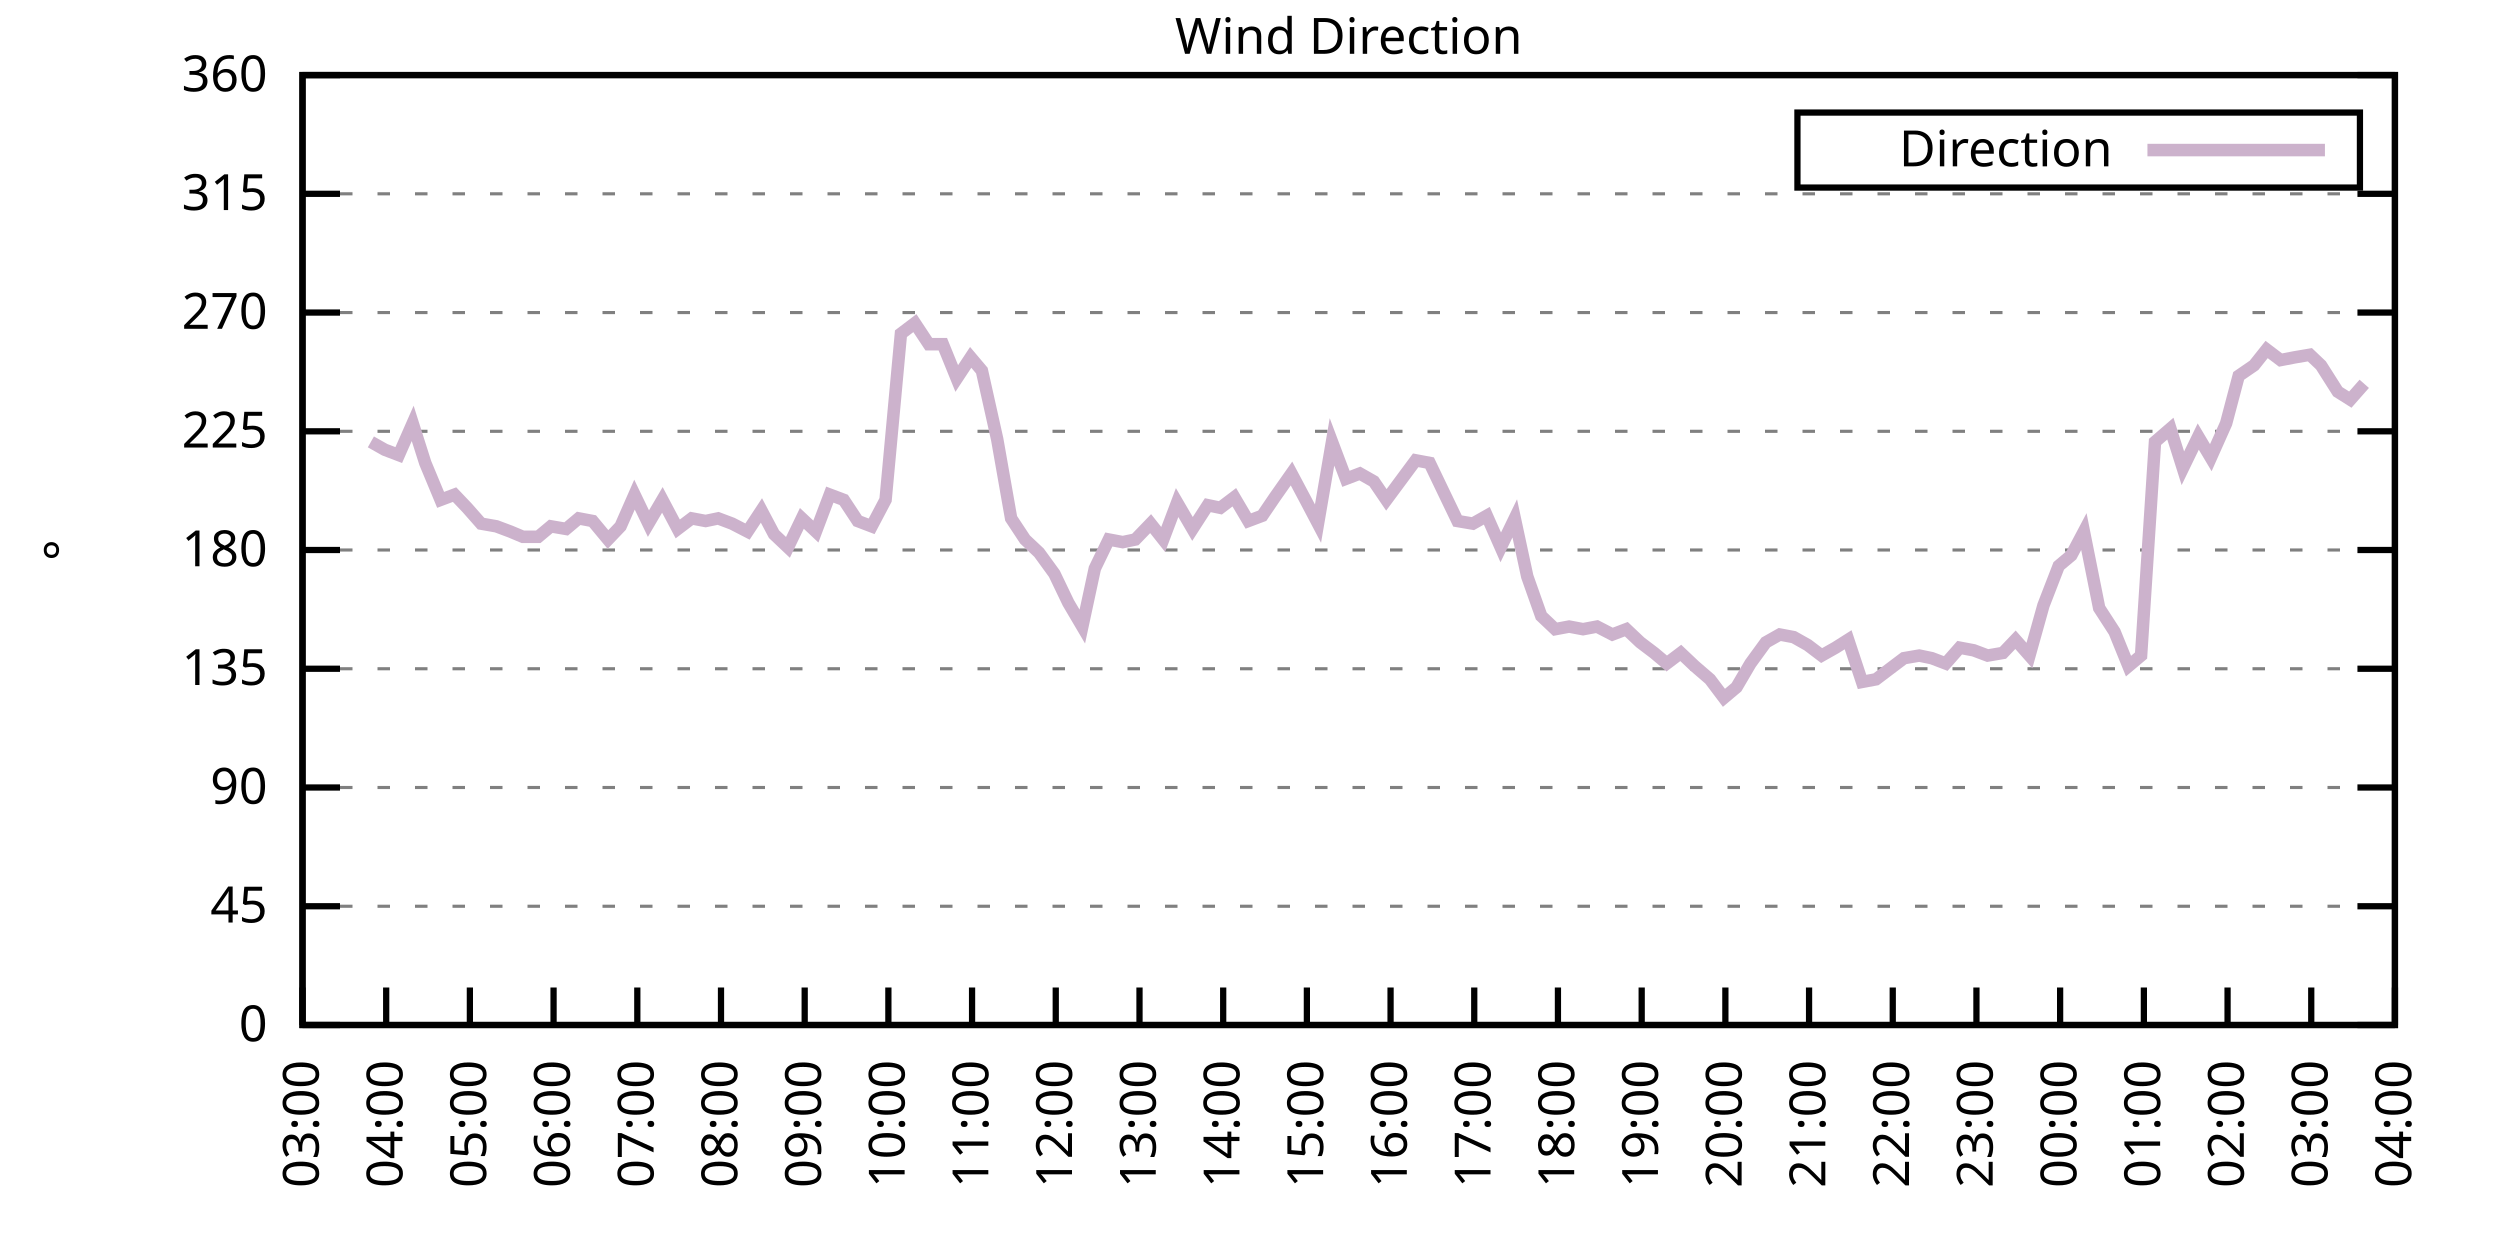
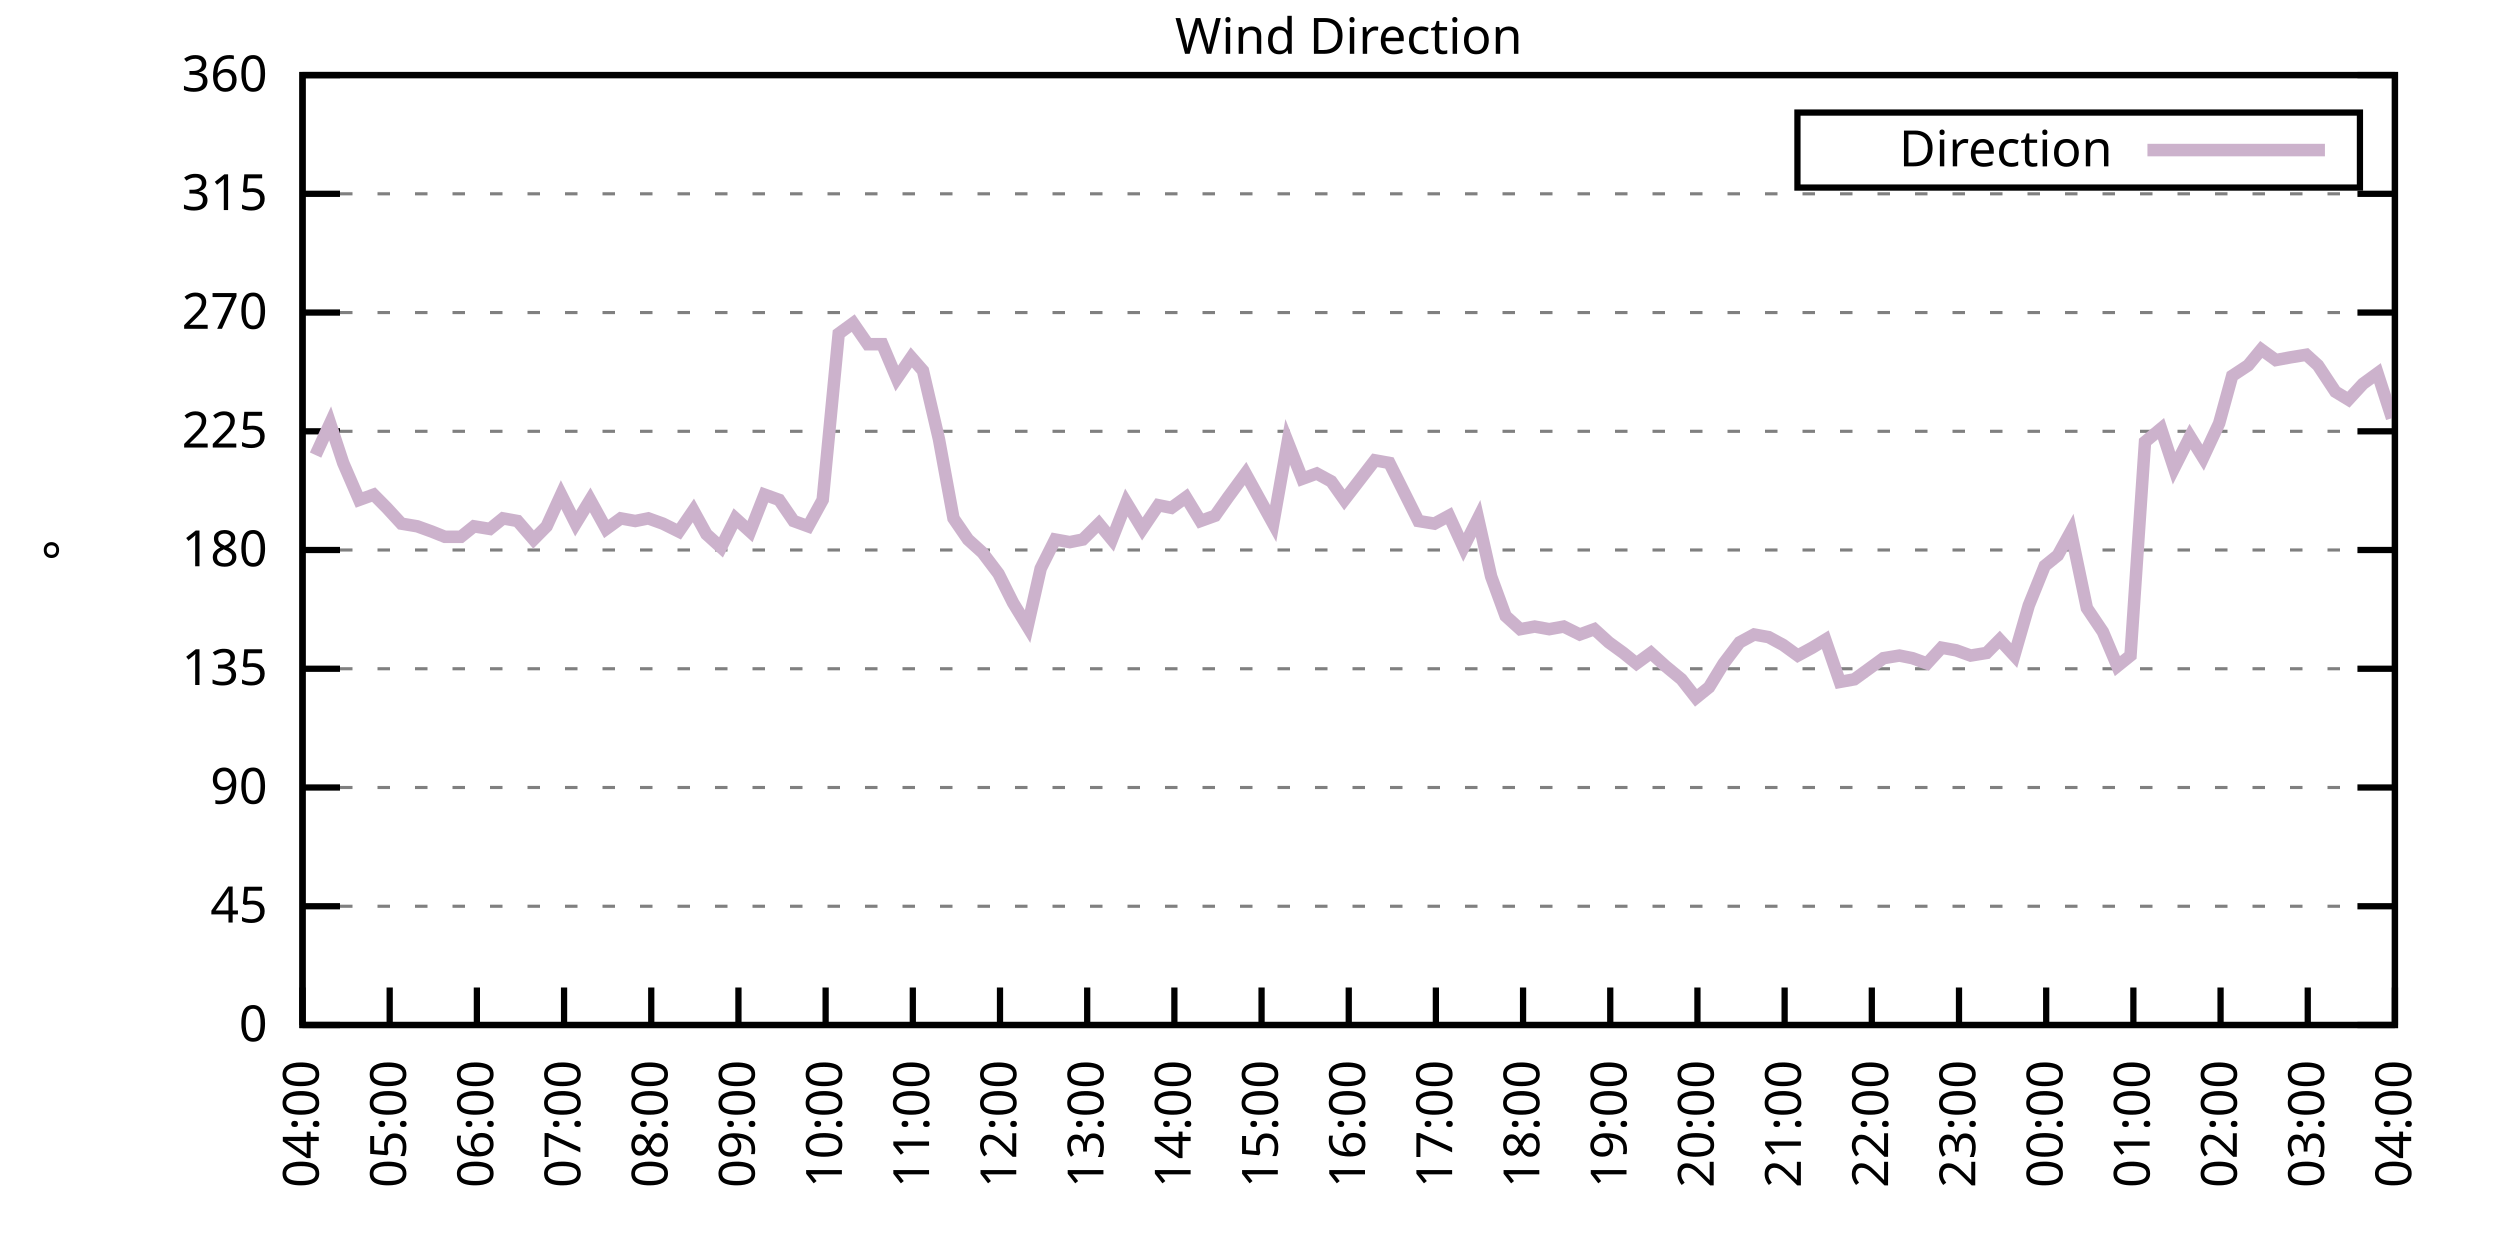
<svg xmlns="http://www.w3.org/2000/svg" xmlns:xlink="http://www.w3.org/1999/xlink" width="400" height="200" viewBox="0 0 400 200">
  <g id="gnuplot_canvas">
    <rect x="0" y="0" width="400" height="200" fill="none" />
    <defs>
      <circle id="gpDot" r="0.5" stroke-width="0.5" stroke="currentColor" />
      <path id="gpPt0" stroke-width="0.333" stroke="currentColor" d="M-1,0 h2 M0,-1 v2" />
      <path id="gpPt1" stroke-width="0.333" stroke="currentColor" d="M-1,-1 L1,1 M1,-1 L-1,1" />
      <path id="gpPt2" stroke-width="0.333" stroke="currentColor" d="M-1,0 L1,0 M0,-1 L0,1 M-1,-1 L1,1 M-1,1 L1,-1" />
      <rect id="gpPt3" stroke-width="0.333" stroke="currentColor" x="-1" y="-1" width="2" height="2" />
      <rect id="gpPt4" stroke-width="0.333" stroke="currentColor" fill="currentColor" x="-1" y="-1" width="2" height="2" />
      <circle id="gpPt5" stroke-width="0.333" stroke="currentColor" cx="0" cy="0" r="1" />
      <use xlink:href="#gpPt5" id="gpPt6" fill="currentColor" stroke="none" />
      <path id="gpPt7" stroke-width="0.333" stroke="currentColor" d="M0,-1.33 L-1.33,0.67 L1.33,0.67 z" />
      <use xlink:href="#gpPt7" id="gpPt8" fill="currentColor" stroke="none" />
      <use xlink:href="#gpPt7" id="gpPt9" stroke="currentColor" transform="rotate(180)" />
      <use xlink:href="#gpPt9" id="gpPt10" fill="currentColor" stroke="none" />
      <use xlink:href="#gpPt3" id="gpPt11" stroke="currentColor" transform="rotate(45)" />
      <use xlink:href="#gpPt11" id="gpPt12" fill="currentColor" stroke="none" />
      <path id="gpPt13" stroke-width="0.333" stroke="currentColor" d="M0,1.330 L1.265,0.411 L0.782,-1.067 L-0.782,-1.076 L-1.265,0.411 z" />
      <use xlink:href="#gpPt13" id="gpPt14" fill="currentColor" stroke="none" />
      <filter id="textbox" filterUnits="objectBoundingBox" x="0" y="0" height="1" width="1">
        <feFlood flood-color="white" flood-opacity="1" result="bgnd" />
        <feComposite in="SourceGraphic" in2="bgnd" operator="atop" />
      </filter>
      <filter id="greybox" filterUnits="objectBoundingBox" x="0" y="0" height="1" width="1">
        <feFlood flood-color="lightgrey" flood-opacity="1" result="grey" />
        <feComposite in="SourceGraphic" in2="grey" operator="atop" />
      </filter>
    </defs>
    <g fill="none" color="white" stroke="currentColor" stroke-width="1.00" stroke-linecap="butt" stroke-linejoin="miter">
</g>
    <g fill="none" color="black" stroke="currentColor" stroke-width="1.00" stroke-linecap="butt" stroke-linejoin="miter">
      <g stroke="none" shape-rendering="crispEdges">
        <polygon fill="rgb(255, 255, 255)" points="48.40,164.00 383.18,164.00 383.18,12.02 48.40,12.02 " />
      </g>
    </g>
    <g fill="none" color="black" stroke="currentColor" stroke-width="1.00" stroke-linecap="butt" stroke-linejoin="miter">
</g>
    <g fill="none" color="black" stroke="black" stroke-width="0.50" stroke-linecap="butt" stroke-linejoin="miter">
</g>
    <g fill="none" color="gray" stroke="currentColor" stroke-width="0.50" stroke-linecap="butt" stroke-linejoin="miter">
      <path stroke="gray" stroke-dasharray="2,4" class="gridline" d="M48.40,164.00 L383.19,164.00  " />
    </g>
    <g fill="none" color="gray" stroke="gray" stroke-width="1.00" stroke-linecap="butt" stroke-linejoin="miter">
</g>
    <g fill="none" color="black" stroke="currentColor" stroke-width="1.00" stroke-linecap="butt" stroke-linejoin="miter">
      <path stroke="black" d="M48.40,164.00 L54.40,164.00 M383.19,164.00 L377.19,164.00  " />
      <g transform="translate(42.80,166.60)" stroke="none" fill="black" font-family="Sans" font-size="8.00" text-anchor="end">
        <text>
          <tspan font-family="Sans"> 0</tspan>
        </text>
      </g>
    </g>
    <g fill="none" color="black" stroke="currentColor" stroke-width="1.00" stroke-linecap="butt" stroke-linejoin="miter">
</g>
    <g fill="none" color="black" stroke="black" stroke-width="0.50" stroke-linecap="butt" stroke-linejoin="miter">
</g>
    <g fill="none" color="gray" stroke="currentColor" stroke-width="0.50" stroke-linecap="butt" stroke-linejoin="miter">
      <path stroke="gray" stroke-dasharray="2,4" class="gridline" d="M48.40,145.00 L383.19,145.00  " />
    </g>
    <g fill="none" color="gray" stroke="gray" stroke-width="1.00" stroke-linecap="butt" stroke-linejoin="miter">
</g>
    <g fill="none" color="black" stroke="currentColor" stroke-width="1.00" stroke-linecap="butt" stroke-linejoin="miter">
      <path stroke="black" d="M48.40,145.00 L54.40,145.00 M383.19,145.00 L377.19,145.00  " />
      <g transform="translate(42.80,147.60)" stroke="none" fill="black" font-family="Sans" font-size="8.00" text-anchor="end">
        <text>
          <tspan font-family="Sans"> 45</tspan>
        </text>
      </g>
    </g>
    <g fill="none" color="black" stroke="currentColor" stroke-width="1.00" stroke-linecap="butt" stroke-linejoin="miter">
</g>
    <g fill="none" color="black" stroke="black" stroke-width="0.50" stroke-linecap="butt" stroke-linejoin="miter">
</g>
    <g fill="none" color="gray" stroke="currentColor" stroke-width="0.50" stroke-linecap="butt" stroke-linejoin="miter">
      <path stroke="gray" stroke-dasharray="2,4" class="gridline" d="M48.40,126.00 L383.19,126.00  " />
    </g>
    <g fill="none" color="gray" stroke="gray" stroke-width="1.00" stroke-linecap="butt" stroke-linejoin="miter">
</g>
    <g fill="none" color="black" stroke="currentColor" stroke-width="1.00" stroke-linecap="butt" stroke-linejoin="miter">
      <path stroke="black" d="M48.40,126.00 L54.40,126.00 M383.19,126.00 L377.19,126.00  " />
      <g transform="translate(42.80,128.60)" stroke="none" fill="black" font-family="Sans" font-size="8.00" text-anchor="end">
        <text>
          <tspan font-family="Sans"> 90</tspan>
        </text>
      </g>
    </g>
    <g fill="none" color="black" stroke="currentColor" stroke-width="1.00" stroke-linecap="butt" stroke-linejoin="miter">
</g>
    <g fill="none" color="black" stroke="black" stroke-width="0.50" stroke-linecap="butt" stroke-linejoin="miter">
</g>
    <g fill="none" color="gray" stroke="currentColor" stroke-width="0.50" stroke-linecap="butt" stroke-linejoin="miter">
      <path stroke="gray" stroke-dasharray="2,4" class="gridline" d="M48.40,107.00 L383.19,107.00  " />
    </g>
    <g fill="none" color="gray" stroke="gray" stroke-width="1.00" stroke-linecap="butt" stroke-linejoin="miter">
</g>
    <g fill="none" color="black" stroke="currentColor" stroke-width="1.00" stroke-linecap="butt" stroke-linejoin="miter">
      <path stroke="black" d="M48.40,107.00 L54.40,107.00 M383.19,107.00 L377.19,107.00  " />
      <g transform="translate(42.80,109.60)" stroke="none" fill="black" font-family="Sans" font-size="8.00" text-anchor="end">
        <text>
          <tspan font-family="Sans"> 135</tspan>
        </text>
      </g>
    </g>
    <g fill="none" color="black" stroke="currentColor" stroke-width="1.00" stroke-linecap="butt" stroke-linejoin="miter">
</g>
    <g fill="none" color="black" stroke="black" stroke-width="0.50" stroke-linecap="butt" stroke-linejoin="miter">
</g>
    <g fill="none" color="gray" stroke="currentColor" stroke-width="0.50" stroke-linecap="butt" stroke-linejoin="miter">
      <path stroke="gray" stroke-dasharray="2,4" class="gridline" d="M48.40,88.00 L383.19,88.00  " />
    </g>
    <g fill="none" color="gray" stroke="gray" stroke-width="1.00" stroke-linecap="butt" stroke-linejoin="miter">
</g>
    <g fill="none" color="black" stroke="currentColor" stroke-width="1.00" stroke-linecap="butt" stroke-linejoin="miter">
      <path stroke="black" d="M48.40,88.00 L54.40,88.00 M383.19,88.00 L377.19,88.00  " />
      <g transform="translate(42.80,90.60)" stroke="none" fill="black" font-family="Sans" font-size="8.00" text-anchor="end">
        <text>
          <tspan font-family="Sans"> 180</tspan>
        </text>
      </g>
    </g>
    <g fill="none" color="black" stroke="currentColor" stroke-width="1.00" stroke-linecap="butt" stroke-linejoin="miter">
</g>
    <g fill="none" color="black" stroke="black" stroke-width="0.50" stroke-linecap="butt" stroke-linejoin="miter">
</g>
    <g fill="none" color="gray" stroke="currentColor" stroke-width="0.50" stroke-linecap="butt" stroke-linejoin="miter">
      <path stroke="gray" stroke-dasharray="2,4" class="gridline" d="M48.40,69.01 L383.19,69.01  " />
    </g>
    <g fill="none" color="gray" stroke="gray" stroke-width="1.00" stroke-linecap="butt" stroke-linejoin="miter">
</g>
    <g fill="none" color="black" stroke="currentColor" stroke-width="1.00" stroke-linecap="butt" stroke-linejoin="miter">
      <path stroke="black" d="M48.40,69.01 L54.40,69.01 M383.19,69.01 L377.19,69.01  " />
      <g transform="translate(42.80,71.61)" stroke="none" fill="black" font-family="Sans" font-size="8.00" text-anchor="end">
        <text>
          <tspan font-family="Sans"> 225</tspan>
        </text>
      </g>
    </g>
    <g fill="none" color="black" stroke="currentColor" stroke-width="1.00" stroke-linecap="butt" stroke-linejoin="miter">
</g>
    <g fill="none" color="black" stroke="black" stroke-width="0.50" stroke-linecap="butt" stroke-linejoin="miter">
</g>
    <g fill="none" color="gray" stroke="currentColor" stroke-width="0.50" stroke-linecap="butt" stroke-linejoin="miter">
      <path stroke="gray" stroke-dasharray="2,4" class="gridline" d="M48.40,50.01 L383.19,50.01  " />
    </g>
    <g fill="none" color="gray" stroke="gray" stroke-width="1.00" stroke-linecap="butt" stroke-linejoin="miter">
</g>
    <g fill="none" color="black" stroke="currentColor" stroke-width="1.00" stroke-linecap="butt" stroke-linejoin="miter">
      <path stroke="black" d="M48.40,50.01 L54.40,50.01 M383.19,50.01 L377.19,50.01  " />
      <g transform="translate(42.80,52.61)" stroke="none" fill="black" font-family="Sans" font-size="8.00" text-anchor="end">
        <text>
          <tspan font-family="Sans"> 270</tspan>
        </text>
      </g>
    </g>
    <g fill="none" color="black" stroke="currentColor" stroke-width="1.00" stroke-linecap="butt" stroke-linejoin="miter">
</g>
    <g fill="none" color="black" stroke="black" stroke-width="0.50" stroke-linecap="butt" stroke-linejoin="miter">
</g>
    <g fill="none" color="gray" stroke="currentColor" stroke-width="0.50" stroke-linecap="butt" stroke-linejoin="miter">
      <path stroke="gray" stroke-dasharray="2,4" class="gridline" d="M48.40,31.01 L383.19,31.01  " />
    </g>
    <g fill="none" color="gray" stroke="gray" stroke-width="1.00" stroke-linecap="butt" stroke-linejoin="miter">
</g>
    <g fill="none" color="black" stroke="currentColor" stroke-width="1.00" stroke-linecap="butt" stroke-linejoin="miter">
      <path stroke="black" d="M48.40,31.01 L54.40,31.01 M383.19,31.01 L377.19,31.01  " />
      <g transform="translate(42.80,33.61)" stroke="none" fill="black" font-family="Sans" font-size="8.00" text-anchor="end">
        <text>
          <tspan font-family="Sans"> 315</tspan>
        </text>
      </g>
    </g>
    <g fill="none" color="black" stroke="currentColor" stroke-width="1.00" stroke-linecap="butt" stroke-linejoin="miter">
</g>
    <g fill="none" color="black" stroke="black" stroke-width="0.50" stroke-linecap="butt" stroke-linejoin="miter">
</g>
    <g fill="none" color="gray" stroke="currentColor" stroke-width="0.50" stroke-linecap="butt" stroke-linejoin="miter">
      <path stroke="gray" stroke-dasharray="2,4" class="gridline" d="M48.40,12.01 L383.19,12.01  " />
    </g>
    <g fill="none" color="gray" stroke="gray" stroke-width="1.00" stroke-linecap="butt" stroke-linejoin="miter">
</g>
    <g fill="none" color="black" stroke="currentColor" stroke-width="1.00" stroke-linecap="butt" stroke-linejoin="miter">
      <path stroke="black" d="M48.40,12.01 L54.40,12.01 M383.19,12.01 L377.19,12.01  " />
      <g transform="translate(42.80,14.61)" stroke="none" fill="black" font-family="Sans" font-size="8.00" text-anchor="end">
        <text>
          <tspan font-family="Sans"> 360</tspan>
        </text>
      </g>
    </g>
    <g fill="none" color="black" stroke="currentColor" stroke-width="1.00" stroke-linecap="butt" stroke-linejoin="miter">
      <path stroke="black" d="M48.40,164.00 L48.40,158.00  " />
      <g transform="translate(51.00,169.60) rotate(270.00)" stroke="none" fill="black" font-family="Sans" font-size="8.00" text-anchor="end">
        <text>
-           <tspan font-family="Sans">03:00</tspan>
-         </text>
-       </g>
-     </g>
-     <g fill="none" color="black" stroke="currentColor" stroke-width="1.00" stroke-linecap="butt" stroke-linejoin="miter">
-       <path stroke="black" d="M61.79,164.00 L61.79,158.00  " />
-       <g transform="translate(64.39,169.60) rotate(270.00)" stroke="none" fill="black" font-family="Sans" font-size="8.00" text-anchor="end">
-         <text>
          <tspan font-family="Sans">04:00</tspan>
        </text>
      </g>
    </g>
    <g fill="none" color="black" stroke="currentColor" stroke-width="1.00" stroke-linecap="butt" stroke-linejoin="miter">
-       <path stroke="black" d="M75.18,164.00 L75.18,158.00  " />
-       <g transform="translate(77.78,169.60) rotate(270.00)" stroke="none" fill="black" font-family="Sans" font-size="8.00" text-anchor="end">
+       <path stroke="black" d="M62.35,164.00 L62.35,158.00  " />
+       <g transform="translate(64.95,169.60) rotate(270.00)" stroke="none" fill="black" font-family="Sans" font-size="8.00" text-anchor="end">
        <text>
          <tspan font-family="Sans">05:00</tspan>
        </text>
      </g>
    </g>
    <g fill="none" color="black" stroke="currentColor" stroke-width="1.00" stroke-linecap="butt" stroke-linejoin="miter">
-       <path stroke="black" d="M88.57,164.00 L88.57,158.00  " />
-       <g transform="translate(91.17,169.60) rotate(270.00)" stroke="none" fill="black" font-family="Sans" font-size="8.00" text-anchor="end">
+       <path stroke="black" d="M76.30,164.00 L76.30,158.00  " />
+       <g transform="translate(78.90,169.60) rotate(270.00)" stroke="none" fill="black" font-family="Sans" font-size="8.00" text-anchor="end">
        <text>
          <tspan font-family="Sans">06:00</tspan>
        </text>
      </g>
    </g>
    <g fill="none" color="black" stroke="currentColor" stroke-width="1.00" stroke-linecap="butt" stroke-linejoin="miter">
-       <path stroke="black" d="M101.97,164.00 L101.97,158.00  " />
-       <g transform="translate(104.57,169.60) rotate(270.00)" stroke="none" fill="black" font-family="Sans" font-size="8.00" text-anchor="end">
+       <path stroke="black" d="M90.25,164.00 L90.25,158.00  " />
+       <g transform="translate(92.85,169.60) rotate(270.00)" stroke="none" fill="black" font-family="Sans" font-size="8.00" text-anchor="end">
        <text>
          <tspan font-family="Sans">07:00</tspan>
        </text>
      </g>
    </g>
    <g fill="none" color="black" stroke="currentColor" stroke-width="1.00" stroke-linecap="butt" stroke-linejoin="miter">
-       <path stroke="black" d="M115.36,164.00 L115.36,158.00  " />
-       <g transform="translate(117.96,169.60) rotate(270.00)" stroke="none" fill="black" font-family="Sans" font-size="8.00" text-anchor="end">
+       <path stroke="black" d="M104.20,164.00 L104.20,158.00  " />
+       <g transform="translate(106.80,169.60) rotate(270.00)" stroke="none" fill="black" font-family="Sans" font-size="8.00" text-anchor="end">
        <text>
          <tspan font-family="Sans">08:00</tspan>
        </text>
      </g>
    </g>
    <g fill="none" color="black" stroke="currentColor" stroke-width="1.00" stroke-linecap="butt" stroke-linejoin="miter">
-       <path stroke="black" d="M128.75,164.00 L128.75,158.00  " />
-       <g transform="translate(131.35,169.60) rotate(270.00)" stroke="none" fill="black" font-family="Sans" font-size="8.00" text-anchor="end">
+       <path stroke="black" d="M118.15,164.00 L118.15,158.00  " />
+       <g transform="translate(120.75,169.60) rotate(270.00)" stroke="none" fill="black" font-family="Sans" font-size="8.00" text-anchor="end">
        <text>
          <tspan font-family="Sans">09:00</tspan>
        </text>
      </g>
    </g>
    <g fill="none" color="black" stroke="currentColor" stroke-width="1.00" stroke-linecap="butt" stroke-linejoin="miter">
-       <path stroke="black" d="M142.14,164.00 L142.14,158.00  " />
-       <g transform="translate(144.74,169.60) rotate(270.00)" stroke="none" fill="black" font-family="Sans" font-size="8.00" text-anchor="end">
+       <path stroke="black" d="M132.10,164.00 L132.10,158.00  " />
+       <g transform="translate(134.70,169.60) rotate(270.00)" stroke="none" fill="black" font-family="Sans" font-size="8.00" text-anchor="end">
        <text>
          <tspan font-family="Sans">10:00</tspan>
        </text>
      </g>
    </g>
    <g fill="none" color="black" stroke="currentColor" stroke-width="1.00" stroke-linecap="butt" stroke-linejoin="miter">
-       <path stroke="black" d="M155.53,164.00 L155.53,158.00  " />
-       <g transform="translate(158.13,169.60) rotate(270.00)" stroke="none" fill="black" font-family="Sans" font-size="8.00" text-anchor="end">
+       <path stroke="black" d="M146.05,164.00 L146.05,158.00  " />
+       <g transform="translate(148.65,169.60) rotate(270.00)" stroke="none" fill="black" font-family="Sans" font-size="8.00" text-anchor="end">
        <text>
          <tspan font-family="Sans">11:00</tspan>
        </text>
      </g>
    </g>
    <g fill="none" color="black" stroke="currentColor" stroke-width="1.00" stroke-linecap="butt" stroke-linejoin="miter">
-       <path stroke="black" d="M168.92,164.00 L168.92,158.00  " />
-       <g transform="translate(171.52,169.60) rotate(270.00)" stroke="none" fill="black" font-family="Sans" font-size="8.00" text-anchor="end">
+       <path stroke="black" d="M160.00,164.00 L160.00,158.00  " />
+       <g transform="translate(162.60,169.60) rotate(270.00)" stroke="none" fill="black" font-family="Sans" font-size="8.00" text-anchor="end">
        <text>
          <tspan font-family="Sans">12:00</tspan>
        </text>
      </g>
    </g>
    <g fill="none" color="black" stroke="currentColor" stroke-width="1.00" stroke-linecap="butt" stroke-linejoin="miter">
-       <path stroke="black" d="M182.32,164.00 L182.32,158.00  " />
-       <g transform="translate(184.92,169.60) rotate(270.00)" stroke="none" fill="black" font-family="Sans" font-size="8.00" text-anchor="end">
+       <path stroke="black" d="M173.95,164.00 L173.95,158.00  " />
+       <g transform="translate(176.55,169.60) rotate(270.00)" stroke="none" fill="black" font-family="Sans" font-size="8.00" text-anchor="end">
        <text>
          <tspan font-family="Sans">13:00</tspan>
        </text>
      </g>
    </g>
    <g fill="none" color="black" stroke="currentColor" stroke-width="1.00" stroke-linecap="butt" stroke-linejoin="miter">
-       <path stroke="black" d="M195.71,164.00 L195.71,158.00  " />
-       <g transform="translate(198.31,169.60) rotate(270.00)" stroke="none" fill="black" font-family="Sans" font-size="8.00" text-anchor="end">
+       <path stroke="black" d="M187.90,164.00 L187.90,158.00  " />
+       <g transform="translate(190.50,169.60) rotate(270.00)" stroke="none" fill="black" font-family="Sans" font-size="8.00" text-anchor="end">
        <text>
          <tspan font-family="Sans">14:00</tspan>
        </text>
      </g>
    </g>
    <g fill="none" color="black" stroke="currentColor" stroke-width="1.00" stroke-linecap="butt" stroke-linejoin="miter">
-       <path stroke="black" d="M209.10,164.00 L209.10,158.00  " />
-       <g transform="translate(211.70,169.60) rotate(270.00)" stroke="none" fill="black" font-family="Sans" font-size="8.00" text-anchor="end">
+       <path stroke="black" d="M201.85,164.00 L201.85,158.00  " />
+       <g transform="translate(204.45,169.60) rotate(270.00)" stroke="none" fill="black" font-family="Sans" font-size="8.00" text-anchor="end">
        <text>
          <tspan font-family="Sans">15:00</tspan>
        </text>
      </g>
    </g>
    <g fill="none" color="black" stroke="currentColor" stroke-width="1.00" stroke-linecap="butt" stroke-linejoin="miter">
-       <path stroke="black" d="M222.49,164.00 L222.49,158.00  " />
-       <g transform="translate(225.09,169.60) rotate(270.00)" stroke="none" fill="black" font-family="Sans" font-size="8.00" text-anchor="end">
+       <path stroke="black" d="M215.80,164.00 L215.80,158.00  " />
+       <g transform="translate(218.40,169.60) rotate(270.00)" stroke="none" fill="black" font-family="Sans" font-size="8.00" text-anchor="end">
        <text>
          <tspan font-family="Sans">16:00</tspan>
        </text>
      </g>
    </g>
    <g fill="none" color="black" stroke="currentColor" stroke-width="1.00" stroke-linecap="butt" stroke-linejoin="miter">
-       <path stroke="black" d="M235.88,164.00 L235.88,158.00  " />
-       <g transform="translate(238.48,169.60) rotate(270.00)" stroke="none" fill="black" font-family="Sans" font-size="8.00" text-anchor="end">
+       <path stroke="black" d="M229.74,164.00 L229.74,158.00  " />
+       <g transform="translate(232.34,169.60) rotate(270.00)" stroke="none" fill="black" font-family="Sans" font-size="8.00" text-anchor="end">
        <text>
          <tspan font-family="Sans">17:00</tspan>
        </text>
      </g>
    </g>
    <g fill="none" color="black" stroke="currentColor" stroke-width="1.00" stroke-linecap="butt" stroke-linejoin="miter">
-       <path stroke="black" d="M249.27,164.00 L249.27,158.00  " />
-       <g transform="translate(251.87,169.60) rotate(270.00)" stroke="none" fill="black" font-family="Sans" font-size="8.00" text-anchor="end">
+       <path stroke="black" d="M243.69,164.00 L243.69,158.00  " />
+       <g transform="translate(246.29,169.60) rotate(270.00)" stroke="none" fill="black" font-family="Sans" font-size="8.00" text-anchor="end">
        <text>
          <tspan font-family="Sans">18:00</tspan>
        </text>
      </g>
    </g>
    <g fill="none" color="black" stroke="currentColor" stroke-width="1.00" stroke-linecap="butt" stroke-linejoin="miter">
-       <path stroke="black" d="M262.67,164.00 L262.67,158.00  " />
-       <g transform="translate(265.27,169.60) rotate(270.00)" stroke="none" fill="black" font-family="Sans" font-size="8.00" text-anchor="end">
+       <path stroke="black" d="M257.64,164.00 L257.64,158.00  " />
+       <g transform="translate(260.24,169.60) rotate(270.00)" stroke="none" fill="black" font-family="Sans" font-size="8.00" text-anchor="end">
        <text>
          <tspan font-family="Sans">19:00</tspan>
        </text>
      </g>
    </g>
    <g fill="none" color="black" stroke="currentColor" stroke-width="1.00" stroke-linecap="butt" stroke-linejoin="miter">
-       <path stroke="black" d="M276.06,164.00 L276.06,158.00  " />
-       <g transform="translate(278.66,169.60) rotate(270.00)" stroke="none" fill="black" font-family="Sans" font-size="8.00" text-anchor="end">
+       <path stroke="black" d="M271.59,164.00 L271.59,158.00  " />
+       <g transform="translate(274.19,169.60) rotate(270.00)" stroke="none" fill="black" font-family="Sans" font-size="8.00" text-anchor="end">
        <text>
          <tspan font-family="Sans">20:00</tspan>
        </text>
      </g>
    </g>
    <g fill="none" color="black" stroke="currentColor" stroke-width="1.00" stroke-linecap="butt" stroke-linejoin="miter">
-       <path stroke="black" d="M289.45,164.00 L289.45,158.00  " />
-       <g transform="translate(292.05,169.60) rotate(270.00)" stroke="none" fill="black" font-family="Sans" font-size="8.00" text-anchor="end">
+       <path stroke="black" d="M285.54,164.00 L285.54,158.00  " />
+       <g transform="translate(288.14,169.60) rotate(270.00)" stroke="none" fill="black" font-family="Sans" font-size="8.00" text-anchor="end">
        <text>
          <tspan font-family="Sans">21:00</tspan>
        </text>
      </g>
    </g>
    <g fill="none" color="black" stroke="currentColor" stroke-width="1.00" stroke-linecap="butt" stroke-linejoin="miter">
-       <path stroke="black" d="M302.84,164.00 L302.84,158.00  " />
-       <g transform="translate(305.44,169.60) rotate(270.00)" stroke="none" fill="black" font-family="Sans" font-size="8.00" text-anchor="end">
+       <path stroke="black" d="M299.49,164.00 L299.49,158.00  " />
+       <g transform="translate(302.09,169.60) rotate(270.00)" stroke="none" fill="black" font-family="Sans" font-size="8.00" text-anchor="end">
        <text>
          <tspan font-family="Sans">22:00</tspan>
        </text>
      </g>
    </g>
    <g fill="none" color="black" stroke="currentColor" stroke-width="1.00" stroke-linecap="butt" stroke-linejoin="miter">
-       <path stroke="black" d="M316.23,164.00 L316.23,158.00  " />
-       <g transform="translate(318.83,169.60) rotate(270.00)" stroke="none" fill="black" font-family="Sans" font-size="8.00" text-anchor="end">
+       <path stroke="black" d="M313.44,164.00 L313.44,158.00  " />
+       <g transform="translate(316.04,169.60) rotate(270.00)" stroke="none" fill="black" font-family="Sans" font-size="8.00" text-anchor="end">
        <text>
          <tspan font-family="Sans">23:00</tspan>
        </text>
      </g>
    </g>
    <g fill="none" color="black" stroke="currentColor" stroke-width="1.00" stroke-linecap="butt" stroke-linejoin="miter">
-       <path stroke="black" d="M329.62,164.00 L329.62,158.00  " />
-       <g transform="translate(332.22,169.60) rotate(270.00)" stroke="none" fill="black" font-family="Sans" font-size="8.00" text-anchor="end">
+       <path stroke="black" d="M327.39,164.00 L327.39,158.00  " />
+       <g transform="translate(329.99,169.60) rotate(270.00)" stroke="none" fill="black" font-family="Sans" font-size="8.00" text-anchor="end">
        <text>
          <tspan font-family="Sans">00:00</tspan>
        </text>
      </g>
    </g>
    <g fill="none" color="black" stroke="currentColor" stroke-width="1.00" stroke-linecap="butt" stroke-linejoin="miter">
-       <path stroke="black" d="M343.02,164.00 L343.02,158.00  " />
-       <g transform="translate(345.62,169.60) rotate(270.00)" stroke="none" fill="black" font-family="Sans" font-size="8.00" text-anchor="end">
+       <path stroke="black" d="M341.34,164.00 L341.34,158.00  " />
+       <g transform="translate(343.94,169.60) rotate(270.00)" stroke="none" fill="black" font-family="Sans" font-size="8.00" text-anchor="end">
        <text>
          <tspan font-family="Sans">01:00</tspan>
        </text>
      </g>
    </g>
    <g fill="none" color="black" stroke="currentColor" stroke-width="1.00" stroke-linecap="butt" stroke-linejoin="miter">
-       <path stroke="black" d="M356.41,164.00 L356.41,158.00  " />
-       <g transform="translate(359.01,169.60) rotate(270.00)" stroke="none" fill="black" font-family="Sans" font-size="8.00" text-anchor="end">
+       <path stroke="black" d="M355.29,164.00 L355.29,158.00  " />
+       <g transform="translate(357.89,169.60) rotate(270.00)" stroke="none" fill="black" font-family="Sans" font-size="8.00" text-anchor="end">
        <text>
          <tspan font-family="Sans">02:00</tspan>
        </text>
      </g>
    </g>
    <g fill="none" color="black" stroke="currentColor" stroke-width="1.00" stroke-linecap="butt" stroke-linejoin="miter">
-       <path stroke="black" d="M369.80,164.00 L369.80,158.00  " />
-       <g transform="translate(372.40,169.60) rotate(270.00)" stroke="none" fill="black" font-family="Sans" font-size="8.00" text-anchor="end">
+       <path stroke="black" d="M369.24,164.00 L369.24,158.00  " />
+       <g transform="translate(371.84,169.60) rotate(270.00)" stroke="none" fill="black" font-family="Sans" font-size="8.00" text-anchor="end">
        <text>
          <tspan font-family="Sans">03:00</tspan>
        </text>
      </g>
    </g>
    <g fill="none" color="black" stroke="currentColor" stroke-width="1.00" stroke-linecap="butt" stroke-linejoin="miter">
      <path stroke="black" d="M383.19,164.00 L383.19,158.00  " />
      <g transform="translate(385.79,169.60) rotate(270.00)" stroke="none" fill="black" font-family="Sans" font-size="8.00" text-anchor="end">
        <text>
          <tspan font-family="Sans">04:00</tspan>
        </text>
      </g>
    </g>
    <g fill="none" color="black" stroke="currentColor" stroke-width="1.00" stroke-linecap="butt" stroke-linejoin="miter">
</g>
    <g fill="none" color="black" stroke="currentColor" stroke-width="1.00" stroke-linecap="butt" stroke-linejoin="miter">
      <path stroke="black" d="M48.40,12.01 L48.40,164.00 L383.19,164.00 L383.19,12.01 L48.40,12.01 Z  " />
    </g>
    <g fill="none" color="black" stroke="currentColor" stroke-width="1.00" stroke-linecap="butt" stroke-linejoin="miter">
</g>
    <g fill="none" color="black" stroke="currentColor" stroke-width="1.00" stroke-linecap="butt" stroke-linejoin="miter">
      <path stroke="black" d="M287.59,30.01 L287.59,18.01 L377.59,18.01 L377.59,30.01 L287.59,30.01 Z  " />
    </g>
    <g id="Wind_direction_plot_1">
      <g fill="none" color="white" stroke="black" stroke-width="2.00" stroke-linecap="butt" stroke-linejoin="miter">
</g>
      <g fill="none" color="black" stroke="currentColor" stroke-width="2.00" stroke-linecap="butt" stroke-linejoin="miter">
        <g transform="translate(337.99,26.61)" stroke="none" fill="black" font-family="Sans" font-size="8.00" text-anchor="end">
          <text>
            <tspan font-family="Sans">Direction</tspan>
          </text>
        </g>
      </g>
      <g fill="none" color="black" stroke="currentColor" stroke-width="2.00" stroke-linecap="butt" stroke-linejoin="miter">
-         <path stroke="rgb(204, 178, 204)" d="M343.59,24.01 L371.99,24.01 M59.34,70.70 L61.57,71.96 L63.80,72.81 L66.03,67.74 L68.04,74.07 L70.50,79.98   L72.73,79.14 L74.74,81.25 L76.97,83.78 L79.42,84.21 L81.66,85.05 L83.66,85.89 L86.12,85.89 L88.13,84.21   L90.58,84.63 L92.59,82.94 L94.82,83.36 L97.28,86.32 L99.29,84.21 L101.52,79.14 L103.75,83.78 L105.98,79.98   L108.44,84.63 L110.67,82.94 L112.90,83.36 L114.91,82.94 L117.14,83.78 L119.60,85.05 L121.83,81.67 L123.84,85.47   L126.07,87.58 L128.30,82.94 L130.54,85.05 L132.77,79.14 L135.00,79.98 L137.23,83.36 L139.46,84.21 L141.69,79.98   L144.15,53.39 L146.38,51.70 L148.61,55.07 L150.85,55.07 L153.08,60.56 L155.31,57.18 L157.10,59.30 L159.55,70.27   L161.78,82.94 L164.01,86.32 L166.25,88.43 L168.70,91.80 L170.93,96.45 L173.17,100.25 L175.17,90.96 L177.41,86.32   L179.64,86.74 L181.65,86.32 L184.10,83.78 L186.11,86.32 L188.34,80.41 L190.80,84.63 L193.25,80.83 L195.26,81.25   L197.49,79.56 L199.73,83.36 L201.96,82.52 L203.97,79.56 L206.64,75.76 L208.88,79.98 L210.88,83.78 L213.12,70.70   L215.35,76.61 L217.58,75.76 L219.81,77.03 L221.82,79.98 L226.51,73.65 L228.74,74.07 L230.97,78.72 L233.20,83.36   L235.66,83.78 L237.89,82.52 L240.12,87.58 L242.36,82.94 L244.36,92.23 L246.60,98.56 L248.83,100.67 L251.06,100.25   L253.29,100.67 L255.52,100.25 L257.98,101.52 L260.21,100.67 L262.44,102.78 L264.67,104.47 L266.68,106.16 L268.92,104.47   L271.15,106.58 L273.60,108.69 L275.83,111.65 L277.84,109.96 L280.07,106.16 L282.53,102.78 L284.76,101.52 L286.99,101.94   L289.23,103.20 L291.46,104.89 L293.69,103.63 L295.70,102.36 L297.93,109.11 L300.16,108.69 L302.39,107.00 L304.63,105.31   L307.08,104.89 L309.09,105.31 L311.32,106.16 L313.55,103.63 L315.79,104.05 L318.02,104.89 L320.47,104.47 L322.48,102.36   L324.71,104.89 L326.95,96.87 L329.40,90.54 L331.41,88.85 L333.42,85.05 L335.87,97.29 L338.33,101.09 L340.56,106.58   L342.57,104.89 L344.80,70.70 L347.26,68.58 L349.26,74.92 L351.72,69.85 L353.73,73.23 L356.18,67.74 L358.19,60.14   L360.65,58.45 L362.66,55.92 L364.89,57.61 L367.12,57.18 L369.58,56.76 L371.36,58.45 L374.04,62.67 L376.05,63.94   L378.28,61.41  " />
+         <path stroke="rgb(204, 178, 204)" d="M343.59,24.01 L371.99,24.01 M50.49,72.81 L52.82,67.74 L54.91,74.07 L57.47,79.98 L59.79,79.14 L61.88,81.25   L64.21,83.78 L66.77,84.21 L69.09,85.05 L71.18,85.89 L73.74,85.89 L75.83,84.21 L78.39,84.63 L80.48,82.94   L82.81,83.36 L85.37,86.32 L87.46,84.21 L89.78,79.14 L92.11,83.78 L94.43,79.98 L96.99,84.63 L99.32,82.94   L101.64,83.36 L103.73,82.94 L106.06,83.78 L108.62,85.05 L110.94,81.67 L113.03,85.47 L115.36,87.58 L117.68,82.94   L120.01,85.05 L122.33,79.14 L124.66,79.98 L126.98,83.36 L129.31,84.21 L131.63,79.98 L134.19,53.39 L136.51,51.70   L138.84,55.07 L141.16,55.07 L143.49,60.56 L145.81,57.18 L147.67,59.30 L150.23,70.27 L152.56,82.94 L154.88,86.32   L157.21,88.43 L159.76,91.80 L162.09,96.45 L164.41,100.25 L166.51,90.96 L168.83,86.32 L171.16,86.74 L173.25,86.32   L175.81,83.78 L177.90,86.32 L180.22,80.41 L182.78,84.63 L185.34,80.83 L187.43,81.25 L189.76,79.56 L192.08,83.36   L194.41,82.52 L196.50,79.56 L199.29,75.76 L201.61,79.98 L203.71,83.78 L206.03,70.70 L208.36,76.61 L210.68,75.76   L213.01,77.03 L215.10,79.98 L219.98,73.65 L222.30,74.07 L224.63,78.72 L226.95,83.36 L229.51,83.78 L231.84,82.52   L234.16,87.58 L236.49,82.94 L238.58,92.23 L240.90,98.56 L243.23,100.67 L245.55,100.25 L247.88,100.67 L250.20,100.25   L252.76,101.52 L255.09,100.67 L257.41,102.78 L259.74,104.47 L261.83,106.16 L264.15,104.47 L266.48,106.58 L269.04,108.69   L271.36,111.65 L273.45,109.96 L275.78,106.16 L278.34,102.78 L280.66,101.52 L282.99,101.94 L285.31,103.20 L287.64,104.89   L289.96,103.63 L292.05,102.36 L294.38,109.11 L296.70,108.69 L299.03,107.00 L301.35,105.31 L303.91,104.89 L306.00,105.31   L308.33,106.16 L310.65,103.63 L312.98,104.05 L315.30,104.89 L317.86,104.47 L319.95,102.36 L322.28,104.89 L324.60,96.87   L327.16,90.54 L329.25,88.85 L331.34,85.05 L333.90,97.29 L336.46,101.09 L338.78,106.58 L340.88,104.89 L343.20,70.70   L345.76,68.58 L347.85,74.92 L350.41,69.85 L352.50,73.23 L355.06,67.74 L357.15,60.14 L359.71,58.45 L361.80,55.92   L364.13,57.61 L366.45,57.18 L369.01,56.76 L370.87,58.45 L373.66,62.67 L375.75,63.94 L378.08,61.41 L380.40,59.72   L382.73,66.90  " />
      </g>
    </g>
    <g fill="none" color="black" stroke="currentColor" stroke-width="2.00" stroke-linecap="butt" stroke-linejoin="miter">
</g>
    <g fill="none" color="black" stroke="black" stroke-width="1.00" stroke-linecap="butt" stroke-linejoin="miter">
</g>
    <g fill="none" color="black" stroke="currentColor" stroke-width="1.00" stroke-linecap="butt" stroke-linejoin="miter">
      <path stroke="black" d="M48.40,12.01 L48.40,164.00 L383.19,164.00 L383.19,12.01 L48.40,12.01 Z  " />
      <g transform="translate(12.80,88.01) rotate(270.00)" stroke="none" fill="black" font-family="Sans" font-size="8.00" text-anchor="middle">
        <text>
          <tspan font-family="Sans">°</tspan>
        </text>
      </g>
    </g>
    <g fill="none" color="black" stroke="currentColor" stroke-width="1.00" stroke-linecap="butt" stroke-linejoin="miter">
</g>
    <g fill="none" color="black" stroke="currentColor" stroke-width="1.00" stroke-linecap="butt" stroke-linejoin="miter">
      <g transform="translate(215.79,8.61)" stroke="none" fill="black" font-family="Sans" font-size="8.00" text-anchor="middle">
        <text>
          <tspan font-family="Sans">Wind Direction</tspan>
        </text>
      </g>
    </g>
    <g fill="none" color="black" stroke="currentColor" stroke-width="1.00" stroke-linecap="butt" stroke-linejoin="miter">
</g>
  </g>
</svg>
